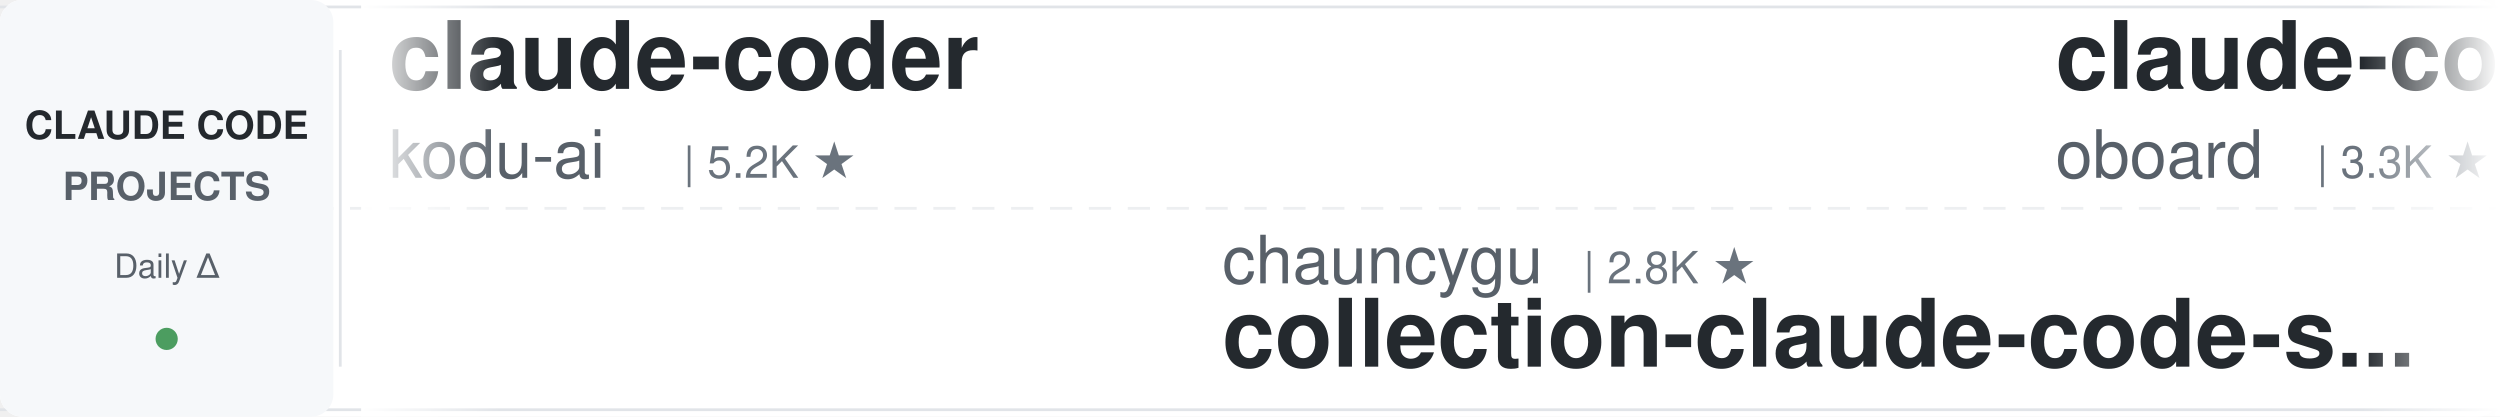
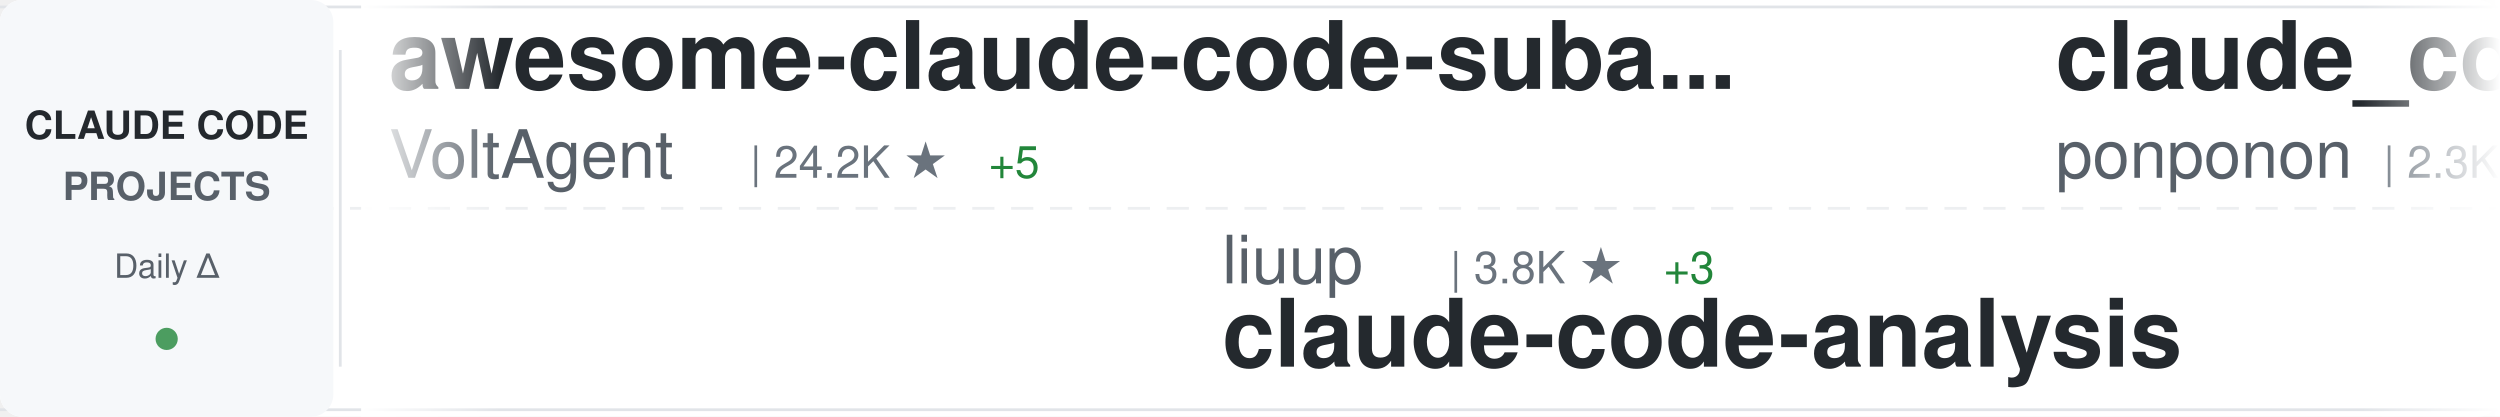
<svg xmlns="http://www.w3.org/2000/svg" width="900" height="150">
  <defs>
    <linearGradient id="awesomeLeftFade" x1="0%" y1="0%" x2="100%" y2="0%">
      <stop offset="0%" style="stop-color:#ffffff;stop-opacity:1" />
      <stop offset="100%" style="stop-color:#ffffff;stop-opacity:0" />
    </linearGradient>
    <linearGradient id="awesomeRightFade" x1="0%" y1="0%" x2="100%" y2="0%">
      <stop offset="0%" style="stop-color:#ffffff;stop-opacity:0" />
      <stop offset="100%" style="stop-color:#ffffff;stop-opacity:1" />
    </linearGradient>
  </defs>
  <rect width="900" height="150" fill="#ffffff" rx="8" />
  <rect x="0" y="2" width="900" height="1" fill="#e1e4e8" />
  <rect x="0" y="147" width="900" height="1" fill="#e1e4e8" />
  <line x1="0" y1="75" x2="900" y2="75" stroke="#e1e4e8" stroke-width="1" stroke-dasharray="8 6" opacity="0.6" />
  <rect x="0" y="0" width="120" height="150" fill="#f6f8fa" rx="8" />
  <text x="60" y="50" font-family="-apple-system, BlinkMacSystemFont, 'Segoe UI', Helvetica, Arial, sans-serif" font-size="14" font-weight="600" fill="#24292e" text-anchor="middle">CLAUDE CODE</text>
  <text x="60" y="72" font-family="-apple-system, BlinkMacSystemFont, 'Segoe UI', Helvetica, Arial, sans-serif" font-size="14" font-weight="600" fill="#586069" text-anchor="middle">PROJECTS</text>
  <text x="60" y="100" font-family="-apple-system, BlinkMacSystemFont, 'Segoe UI', Helvetica, Arial, sans-serif" font-size="12" font-weight="500" fill="#586069" text-anchor="middle">Daily Δ</text>
  <circle cx="60" cy="122" r="4" fill="#22863a" opacity="0.8" />
  <rect x="122" y="18" width="1" height="114" fill="#e1e4e8" />
  <clipPath id="awesomeTickerClip">
    <rect x="130" y="0" width="770" height="150" />
  </clipPath>
  <g clip-path="url(#awesomeTickerClip)">
    <g id="awesomeTickerItems">
      <animateTransform attributeName="transform" attributeType="XML" type="translate" from="0 0" to="-3000 0" dur="54s" repeatCount="indefinite" />
      <g transform="translate(0, 0)">
-         <text x="140" y="32" font-family="-apple-system, BlinkMacSystemFont, 'Segoe UI', Helvetica, Arial, sans-serif" font-size="34" font-weight="600" fill="#24292e">claude-coder</text>
-         <text x="140" y="64" font-family="-apple-system, BlinkMacSystemFont, 'Segoe UI', Helvetica, Arial, sans-serif" font-size="24" font-weight="400" fill="#586069">kodu-ai</text>
-         <text x="246" y="64" font-family="-apple-system, BlinkMacSystemFont, 'Segoe UI', Helvetica, Arial, sans-serif" font-size="16" font-weight="500" fill="#6a737d">| 5.2K ★</text>
+         <text x="140" y="32" font-family="-apple-system, BlinkMacSystemFont, 'Segoe UI', Helvetica, Arial, sans-serif" font-size="34" font-weight="600" fill="#24292e">awesome-claude-code-suba...</text>
+         <text x="140" y="64" font-family="-apple-system, BlinkMacSystemFont, 'Segoe UI', Helvetica, Arial, sans-serif" font-size="24" font-weight="400" fill="#586069">VoltAgent</text>
+         <text x="270" y="64" font-family="-apple-system, BlinkMacSystemFont, 'Segoe UI', Helvetica, Arial, sans-serif" font-size="16" font-weight="500" fill="#6a737d">| 24.2K ★</text>
+         <text x="356" y="64" font-family="-apple-system, BlinkMacSystemFont, 'Segoe UI', Helvetica, Arial, sans-serif" font-size="16" font-weight="500" fill="#22863a"> +5</text>
      </g>
      <g transform="translate(300, 0)">
-         <text x="140" y="102" font-family="-apple-system, BlinkMacSystemFont, 'Segoe UI', Helvetica, Arial, sans-serif" font-size="24" font-weight="400" fill="#586069">chauncygu</text>
-         <text x="270" y="102" font-family="-apple-system, BlinkMacSystemFont, 'Segoe UI', Helvetica, Arial, sans-serif" font-size="16" font-weight="500" fill="#6a737d">| 2.8K ★</text>
-         <text x="140" y="132" font-family="-apple-system, BlinkMacSystemFont, 'Segoe UI', Helvetica, Arial, sans-serif" font-size="34" font-weight="600" fill="#24292e">collection-claude-code-s...</text>
+         <text x="140" y="102" font-family="-apple-system, BlinkMacSystemFont, 'Segoe UI', Helvetica, Arial, sans-serif" font-size="24" font-weight="400" fill="#586069">liuup</text>
+         <text x="222" y="102" font-family="-apple-system, BlinkMacSystemFont, 'Segoe UI', Helvetica, Arial, sans-serif" font-size="16" font-weight="500" fill="#6a737d">| 3.8K ★</text>
+         <text x="299" y="102" font-family="-apple-system, BlinkMacSystemFont, 'Segoe UI', Helvetica, Arial, sans-serif" font-size="16" font-weight="500" fill="#22863a"> +3</text>
+         <text x="140" y="132" font-family="-apple-system, BlinkMacSystemFont, 'Segoe UI', Helvetica, Arial, sans-serif" font-size="34" font-weight="600" fill="#24292e">claude-code-analysis</text>
      </g>
      <g transform="translate(600, 0)">
-         <text x="140" y="32" font-family="-apple-system, BlinkMacSystemFont, 'Segoe UI', Helvetica, Arial, sans-serif" font-size="34" font-weight="600" fill="#24292e">claude-code-rev</text>
-         <text x="140" y="64" font-family="-apple-system, BlinkMacSystemFont, 'Segoe UI', Helvetica, Arial, sans-serif" font-size="24" font-weight="400" fill="#586069">oboard</text>
-         <text x="234" y="64" font-family="-apple-system, BlinkMacSystemFont, 'Segoe UI', Helvetica, Arial, sans-serif" font-size="16" font-weight="500" fill="#6a737d">| 3.3K ★</text>
-         <text x="311" y="64" font-family="-apple-system, BlinkMacSystemFont, 'Segoe UI', Helvetica, Arial, sans-serif" font-size="16" font-weight="500" fill="#22863a"> +1</text>
+         <text x="140" y="32" font-family="-apple-system, BlinkMacSystemFont, 'Segoe UI', Helvetica, Arial, sans-serif" font-size="34" font-weight="600" fill="#24292e">claude_code_src</text>
+         <text x="140" y="64" font-family="-apple-system, BlinkMacSystemFont, 'Segoe UI', Helvetica, Arial, sans-serif" font-size="24" font-weight="400" fill="#586069">ponponon</text>
+         <text x="258" y="64" font-family="-apple-system, BlinkMacSystemFont, 'Segoe UI', Helvetica, Arial, sans-serif" font-size="16" font-weight="500" fill="#6a737d">| 2.3K ★</text>
      </g>
      <g transform="translate(900, 0)">
-         <text x="140" y="102" font-family="-apple-system, BlinkMacSystemFont, 'Segoe UI', Helvetica, Arial, sans-serif" font-size="24" font-weight="400" fill="#586069">asgeirtj</text>
-         <text x="258" y="102" font-family="-apple-system, BlinkMacSystemFont, 'Segoe UI', Helvetica, Arial, sans-serif" font-size="16" font-weight="500" fill="#6a737d">| 62.6K ★</text>
-         <text x="344" y="102" font-family="-apple-system, BlinkMacSystemFont, 'Segoe UI', Helvetica, Arial, sans-serif" font-size="16" font-weight="500" fill="#22863a"> +9</text>
-         <text x="140" y="132" font-family="-apple-system, BlinkMacSystemFont, 'Segoe UI', Helvetica, Arial, sans-serif" font-size="34" font-weight="600" fill="#24292e">system_prompts_leaks</text>
+         <text x="140" y="102" font-family="-apple-system, BlinkMacSystemFont, 'Segoe UI', Helvetica, Arial, sans-serif" font-size="24" font-weight="400" fill="#586069">pengchengneo</text>
+         <text x="306" y="102" font-family="-apple-system, BlinkMacSystemFont, 'Segoe UI', Helvetica, Arial, sans-serif" font-size="16" font-weight="500" fill="#6a737d">| 1.7K ★</text>
+         <text x="140" y="132" font-family="-apple-system, BlinkMacSystemFont, 'Segoe UI', Helvetica, Arial, sans-serif" font-size="34" font-weight="600" fill="#24292e">Claude-Code</text>
      </g>
      <g transform="translate(1200, 0)">
-         <text x="140" y="32" font-family="-apple-system, BlinkMacSystemFont, 'Segoe UI', Helvetica, Arial, sans-serif" font-size="34" font-weight="600" fill="#24292e">claude-code-tips</text>
-         <text x="140" y="64" font-family="-apple-system, BlinkMacSystemFont, 'Segoe UI', Helvetica, Arial, sans-serif" font-size="24" font-weight="400" fill="#586069">ykdojo</text>
-         <text x="234" y="64" font-family="-apple-system, BlinkMacSystemFont, 'Segoe UI', Helvetica, Arial, sans-serif" font-size="16" font-weight="500" fill="#6a737d">| 9.6K ★</text>
-         <text x="311" y="64" font-family="-apple-system, BlinkMacSystemFont, 'Segoe UI', Helvetica, Arial, sans-serif" font-size="16" font-weight="500" fill="#22863a"> +1</text>
+         <text x="140" y="32" font-family="-apple-system, BlinkMacSystemFont, 'Segoe UI', Helvetica, Arial, sans-serif" font-size="34" font-weight="600" fill="#24292e">claude-code-harness</text>
+         <text x="140" y="64" font-family="-apple-system, BlinkMacSystemFont, 'Segoe UI', Helvetica, Arial, sans-serif" font-size="24" font-weight="400" fill="#586069">Chachamaru127</text>
+         <text x="318" y="64" font-family="-apple-system, BlinkMacSystemFont, 'Segoe UI', Helvetica, Arial, sans-serif" font-size="16" font-weight="500" fill="#6a737d">| 3.0K ★</text>
      </g>
      <g transform="translate(1500, 0)">
-         <text x="140" y="102" font-family="-apple-system, BlinkMacSystemFont, 'Segoe UI', Helvetica, Arial, sans-serif" font-size="24" font-weight="400" fill="#586069">ding113</text>
-         <text x="246" y="102" font-family="-apple-system, BlinkMacSystemFont, 'Segoe UI', Helvetica, Arial, sans-serif" font-size="16" font-weight="500" fill="#6a737d">| 3.3K ★</text>
-         <text x="140" y="132" font-family="-apple-system, BlinkMacSystemFont, 'Segoe UI', Helvetica, Arial, sans-serif" font-size="34" font-weight="600" fill="#24292e">claude-code-hub</text>
+         <text x="140" y="102" font-family="-apple-system, BlinkMacSystemFont, 'Segoe UI', Helvetica, Arial, sans-serif" font-size="24" font-weight="400" fill="#586069">KPR111</text>
+         <text x="234" y="102" font-family="-apple-system, BlinkMacSystemFont, 'Segoe UI', Helvetica, Arial, sans-serif" font-size="16" font-weight="500" fill="#6a737d">| 18 ★</text>
+         <text x="140" y="132" font-family="-apple-system, BlinkMacSystemFont, 'Segoe UI', Helvetica, Arial, sans-serif" font-size="34" font-weight="600" fill="#24292e">Claude-Code</text>
      </g>
      <g transform="translate(1800, 0)">
-         <text x="140" y="32" font-family="-apple-system, BlinkMacSystemFont, 'Segoe UI', Helvetica, Arial, sans-serif" font-size="34" font-weight="600" fill="#24292e">claude-code-sourcemap</text>
-         <text x="140" y="64" font-family="-apple-system, BlinkMacSystemFont, 'Segoe UI', Helvetica, Arial, sans-serif" font-size="24" font-weight="400" fill="#586069">ChinaSiro</text>
-         <text x="270" y="64" font-family="-apple-system, BlinkMacSystemFont, 'Segoe UI', Helvetica, Arial, sans-serif" font-size="16" font-weight="500" fill="#6a737d">| 9.6K ★</text>
-         <text x="347" y="64" font-family="-apple-system, BlinkMacSystemFont, 'Segoe UI', Helvetica, Arial, sans-serif" font-size="16" font-weight="500" fill="#22863a"> +1</text>
+         <text x="140" y="32" font-family="-apple-system, BlinkMacSystemFont, 'Segoe UI', Helvetica, Arial, sans-serif" font-size="34" font-weight="600" fill="#24292e">claude-code-proxy</text>
+         <text x="140" y="64" font-family="-apple-system, BlinkMacSystemFont, 'Segoe UI', Helvetica, Arial, sans-serif" font-size="24" font-weight="400" fill="#586069">1rgs</text>
+         <text x="210" y="64" font-family="-apple-system, BlinkMacSystemFont, 'Segoe UI', Helvetica, Arial, sans-serif" font-size="16" font-weight="500" fill="#6a737d">| 3.7K ★</text>
      </g>
      <g transform="translate(2100, 0)">
-         <text x="140" y="102" font-family="-apple-system, BlinkMacSystemFont, 'Segoe UI', Helvetica, Arial, sans-serif" font-size="24" font-weight="400" fill="#586069">feiskyer</text>
-         <text x="258" y="102" font-family="-apple-system, BlinkMacSystemFont, 'Segoe UI', Helvetica, Arial, sans-serif" font-size="16" font-weight="500" fill="#6a737d">| 1.6K ★</text>
-         <text x="140" y="132" font-family="-apple-system, BlinkMacSystemFont, 'Segoe UI', Helvetica, Arial, sans-serif" font-size="34" font-weight="600" fill="#24292e">claude-code-settings</text>
+         <text x="140" y="102" font-family="-apple-system, BlinkMacSystemFont, 'Segoe UI', Helvetica, Arial, sans-serif" font-size="24" font-weight="400" fill="#586069">ChinaSiro</text>
+         <text x="270" y="102" font-family="-apple-system, BlinkMacSystemFont, 'Segoe UI', Helvetica, Arial, sans-serif" font-size="16" font-weight="500" fill="#6a737d">| 9.6K ★</text>
+         <text x="140" y="132" font-family="-apple-system, BlinkMacSystemFont, 'Segoe UI', Helvetica, Arial, sans-serif" font-size="34" font-weight="600" fill="#24292e">claude-code-sourcemap</text>
      </g>
      <g transform="translate(2400, 0)">
-         <text x="140" y="32" font-family="-apple-system, BlinkMacSystemFont, 'Segoe UI', Helvetica, Arial, sans-serif" font-size="34" font-weight="600" fill="#24292e">pi-vs-claude-code</text>
-         <text x="140" y="64" font-family="-apple-system, BlinkMacSystemFont, 'Segoe UI', Helvetica, Arial, sans-serif" font-size="24" font-weight="400" fill="#586069">disler</text>
-         <text x="234" y="64" font-family="-apple-system, BlinkMacSystemFont, 'Segoe UI', Helvetica, Arial, sans-serif" font-size="16" font-weight="500" fill="#6a737d">| 1.6K ★</text>
+         <text x="140" y="32" font-family="-apple-system, BlinkMacSystemFont, 'Segoe UI', Helvetica, Arial, sans-serif" font-size="34" font-weight="600" fill="#24292e">claude-code-action</text>
+         <text x="140" y="64" font-family="-apple-system, BlinkMacSystemFont, 'Segoe UI', Helvetica, Arial, sans-serif" font-size="24" font-weight="400" fill="#586069">anthropics</text>
+         <text x="282" y="64" font-family="-apple-system, BlinkMacSystemFont, 'Segoe UI', Helvetica, Arial, sans-serif" font-size="16" font-weight="500" fill="#6a737d">| 8.6K ★</text>
+         <text x="359" y="64" font-family="-apple-system, BlinkMacSystemFont, 'Segoe UI', Helvetica, Arial, sans-serif" font-size="16" font-weight="500" fill="#22863a"> +2</text>
      </g>
      <g transform="translate(2700, 0)">
        <text x="140" y="102" font-family="-apple-system, BlinkMacSystemFont, 'Segoe UI', Helvetica, Arial, sans-serif" font-size="24" font-weight="400" fill="#586069">huangserva</text>
        <text x="282" y="102" font-family="-apple-system, BlinkMacSystemFont, 'Segoe UI', Helvetica, Arial, sans-serif" font-size="16" font-weight="500" fill="#6a737d">| 622 ★</text>
        <text x="140" y="132" font-family="-apple-system, BlinkMacSystemFont, 'Segoe UI', Helvetica, Arial, sans-serif" font-size="34" font-weight="600" fill="#24292e">claude-code-cli</text>
      </g>
      <g transform="translate(3000, 0)">
-         <text x="140" y="32" font-family="-apple-system, BlinkMacSystemFont, 'Segoe UI', Helvetica, Arial, sans-serif" font-size="34" font-weight="600" fill="#24292e">claude-coder</text>
-         <text x="140" y="64" font-family="-apple-system, BlinkMacSystemFont, 'Segoe UI', Helvetica, Arial, sans-serif" font-size="24" font-weight="400" fill="#586069">kodu-ai</text>
-         <text x="246" y="64" font-family="-apple-system, BlinkMacSystemFont, 'Segoe UI', Helvetica, Arial, sans-serif" font-size="16" font-weight="500" fill="#6a737d">| 5.2K ★</text>
+         <text x="140" y="32" font-family="-apple-system, BlinkMacSystemFont, 'Segoe UI', Helvetica, Arial, sans-serif" font-size="34" font-weight="600" fill="#24292e">awesome-claude-code-suba...</text>
+         <text x="140" y="64" font-family="-apple-system, BlinkMacSystemFont, 'Segoe UI', Helvetica, Arial, sans-serif" font-size="24" font-weight="400" fill="#586069">VoltAgent</text>
+         <text x="270" y="64" font-family="-apple-system, BlinkMacSystemFont, 'Segoe UI', Helvetica, Arial, sans-serif" font-size="16" font-weight="500" fill="#6a737d">| 24.2K ★</text>
+         <text x="356" y="64" font-family="-apple-system, BlinkMacSystemFont, 'Segoe UI', Helvetica, Arial, sans-serif" font-size="16" font-weight="500" fill="#22863a"> +5</text>
      </g>
      <g transform="translate(3300, 0)">
-         <text x="140" y="102" font-family="-apple-system, BlinkMacSystemFont, 'Segoe UI', Helvetica, Arial, sans-serif" font-size="24" font-weight="400" fill="#586069">chauncygu</text>
-         <text x="270" y="102" font-family="-apple-system, BlinkMacSystemFont, 'Segoe UI', Helvetica, Arial, sans-serif" font-size="16" font-weight="500" fill="#6a737d">| 2.8K ★</text>
-         <text x="140" y="132" font-family="-apple-system, BlinkMacSystemFont, 'Segoe UI', Helvetica, Arial, sans-serif" font-size="34" font-weight="600" fill="#24292e">collection-claude-code-s...</text>
+         <text x="140" y="102" font-family="-apple-system, BlinkMacSystemFont, 'Segoe UI', Helvetica, Arial, sans-serif" font-size="24" font-weight="400" fill="#586069">liuup</text>
+         <text x="222" y="102" font-family="-apple-system, BlinkMacSystemFont, 'Segoe UI', Helvetica, Arial, sans-serif" font-size="16" font-weight="500" fill="#6a737d">| 3.8K ★</text>
+         <text x="299" y="102" font-family="-apple-system, BlinkMacSystemFont, 'Segoe UI', Helvetica, Arial, sans-serif" font-size="16" font-weight="500" fill="#22863a"> +3</text>
+         <text x="140" y="132" font-family="-apple-system, BlinkMacSystemFont, 'Segoe UI', Helvetica, Arial, sans-serif" font-size="34" font-weight="600" fill="#24292e">claude-code-analysis</text>
      </g>
      <g transform="translate(3600, 0)">
-         <text x="140" y="32" font-family="-apple-system, BlinkMacSystemFont, 'Segoe UI', Helvetica, Arial, sans-serif" font-size="34" font-weight="600" fill="#24292e">claude-code-rev</text>
-         <text x="140" y="64" font-family="-apple-system, BlinkMacSystemFont, 'Segoe UI', Helvetica, Arial, sans-serif" font-size="24" font-weight="400" fill="#586069">oboard</text>
-         <text x="234" y="64" font-family="-apple-system, BlinkMacSystemFont, 'Segoe UI', Helvetica, Arial, sans-serif" font-size="16" font-weight="500" fill="#6a737d">| 3.3K ★</text>
-         <text x="311" y="64" font-family="-apple-system, BlinkMacSystemFont, 'Segoe UI', Helvetica, Arial, sans-serif" font-size="16" font-weight="500" fill="#22863a"> +1</text>
+         <text x="140" y="32" font-family="-apple-system, BlinkMacSystemFont, 'Segoe UI', Helvetica, Arial, sans-serif" font-size="34" font-weight="600" fill="#24292e">claude_code_src</text>
+         <text x="140" y="64" font-family="-apple-system, BlinkMacSystemFont, 'Segoe UI', Helvetica, Arial, sans-serif" font-size="24" font-weight="400" fill="#586069">ponponon</text>
+         <text x="258" y="64" font-family="-apple-system, BlinkMacSystemFont, 'Segoe UI', Helvetica, Arial, sans-serif" font-size="16" font-weight="500" fill="#6a737d">| 2.3K ★</text>
      </g>
      <g transform="translate(3900, 0)">
-         <text x="140" y="102" font-family="-apple-system, BlinkMacSystemFont, 'Segoe UI', Helvetica, Arial, sans-serif" font-size="24" font-weight="400" fill="#586069">asgeirtj</text>
-         <text x="258" y="102" font-family="-apple-system, BlinkMacSystemFont, 'Segoe UI', Helvetica, Arial, sans-serif" font-size="16" font-weight="500" fill="#6a737d">| 62.6K ★</text>
-         <text x="344" y="102" font-family="-apple-system, BlinkMacSystemFont, 'Segoe UI', Helvetica, Arial, sans-serif" font-size="16" font-weight="500" fill="#22863a"> +9</text>
-         <text x="140" y="132" font-family="-apple-system, BlinkMacSystemFont, 'Segoe UI', Helvetica, Arial, sans-serif" font-size="34" font-weight="600" fill="#24292e">system_prompts_leaks</text>
+         <text x="140" y="102" font-family="-apple-system, BlinkMacSystemFont, 'Segoe UI', Helvetica, Arial, sans-serif" font-size="24" font-weight="400" fill="#586069">pengchengneo</text>
+         <text x="306" y="102" font-family="-apple-system, BlinkMacSystemFont, 'Segoe UI', Helvetica, Arial, sans-serif" font-size="16" font-weight="500" fill="#6a737d">| 1.7K ★</text>
+         <text x="140" y="132" font-family="-apple-system, BlinkMacSystemFont, 'Segoe UI', Helvetica, Arial, sans-serif" font-size="34" font-weight="600" fill="#24292e">Claude-Code</text>
      </g>
    </g>
  </g>
  <rect x="130" y="0" width="50" height="150" fill="url(#awesomeLeftFade)" />
  <rect x="850" y="0" width="50" height="150" fill="url(#awesomeRightFade)" />
</svg>
